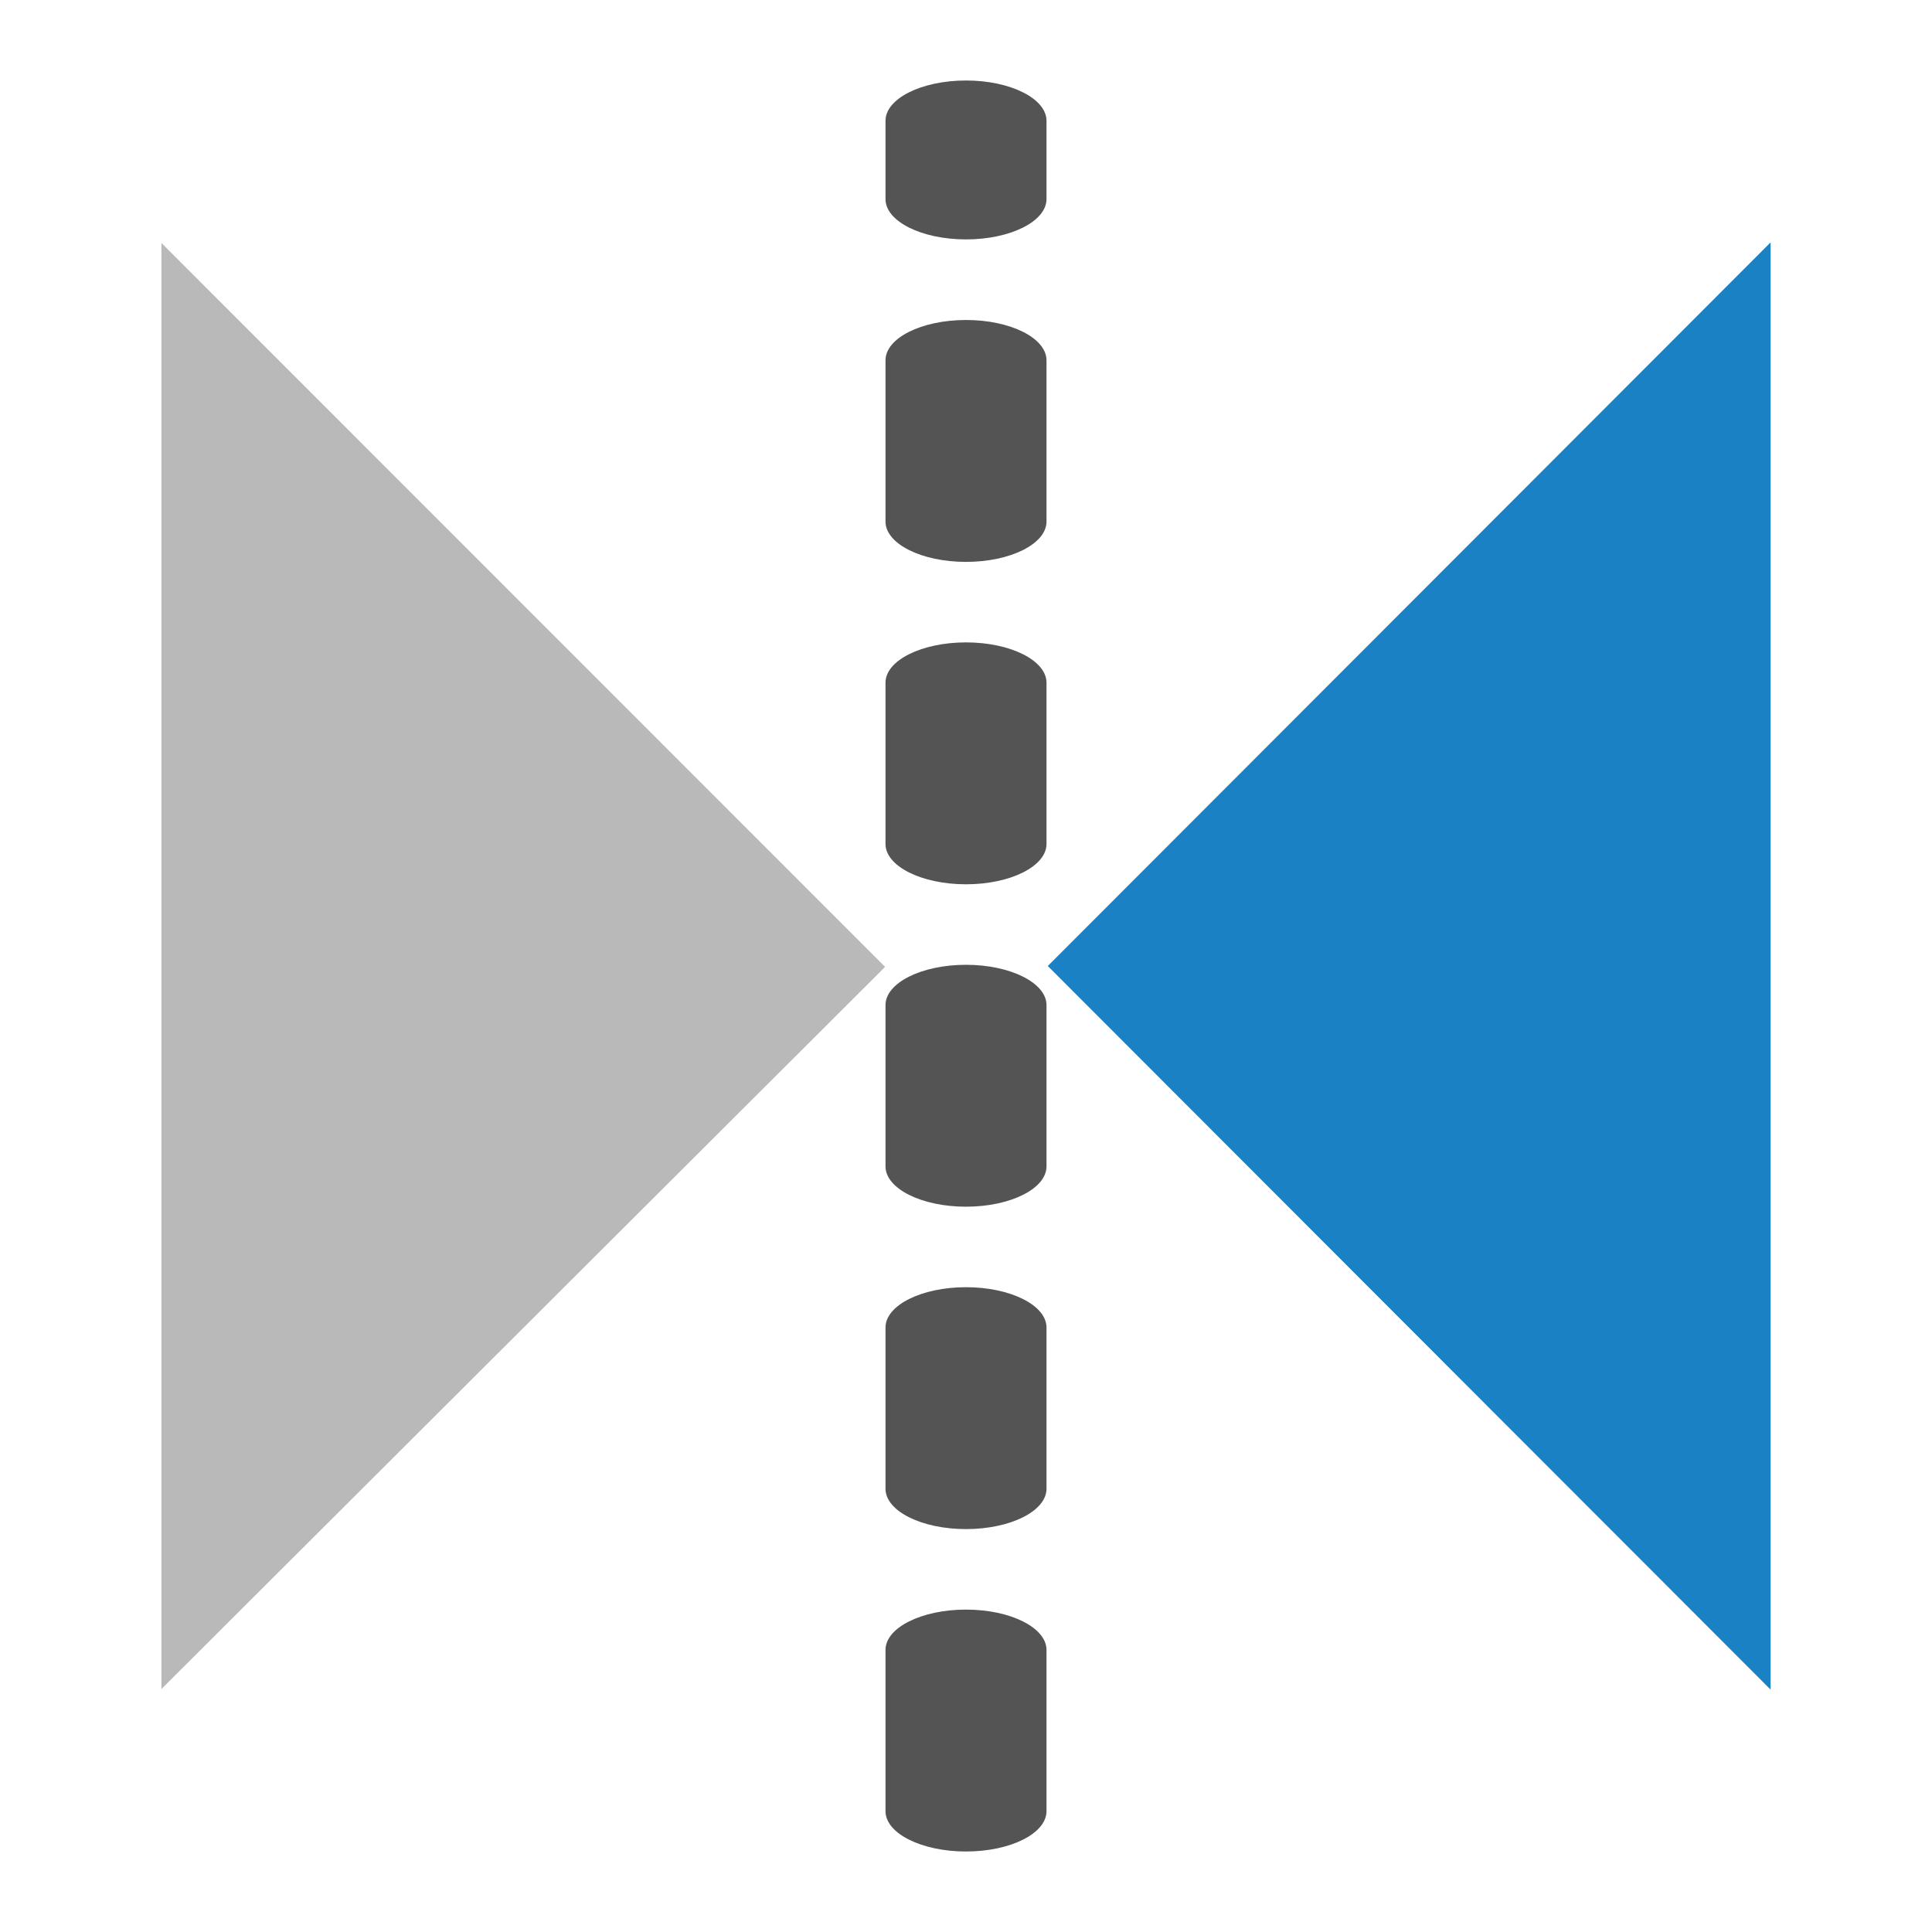
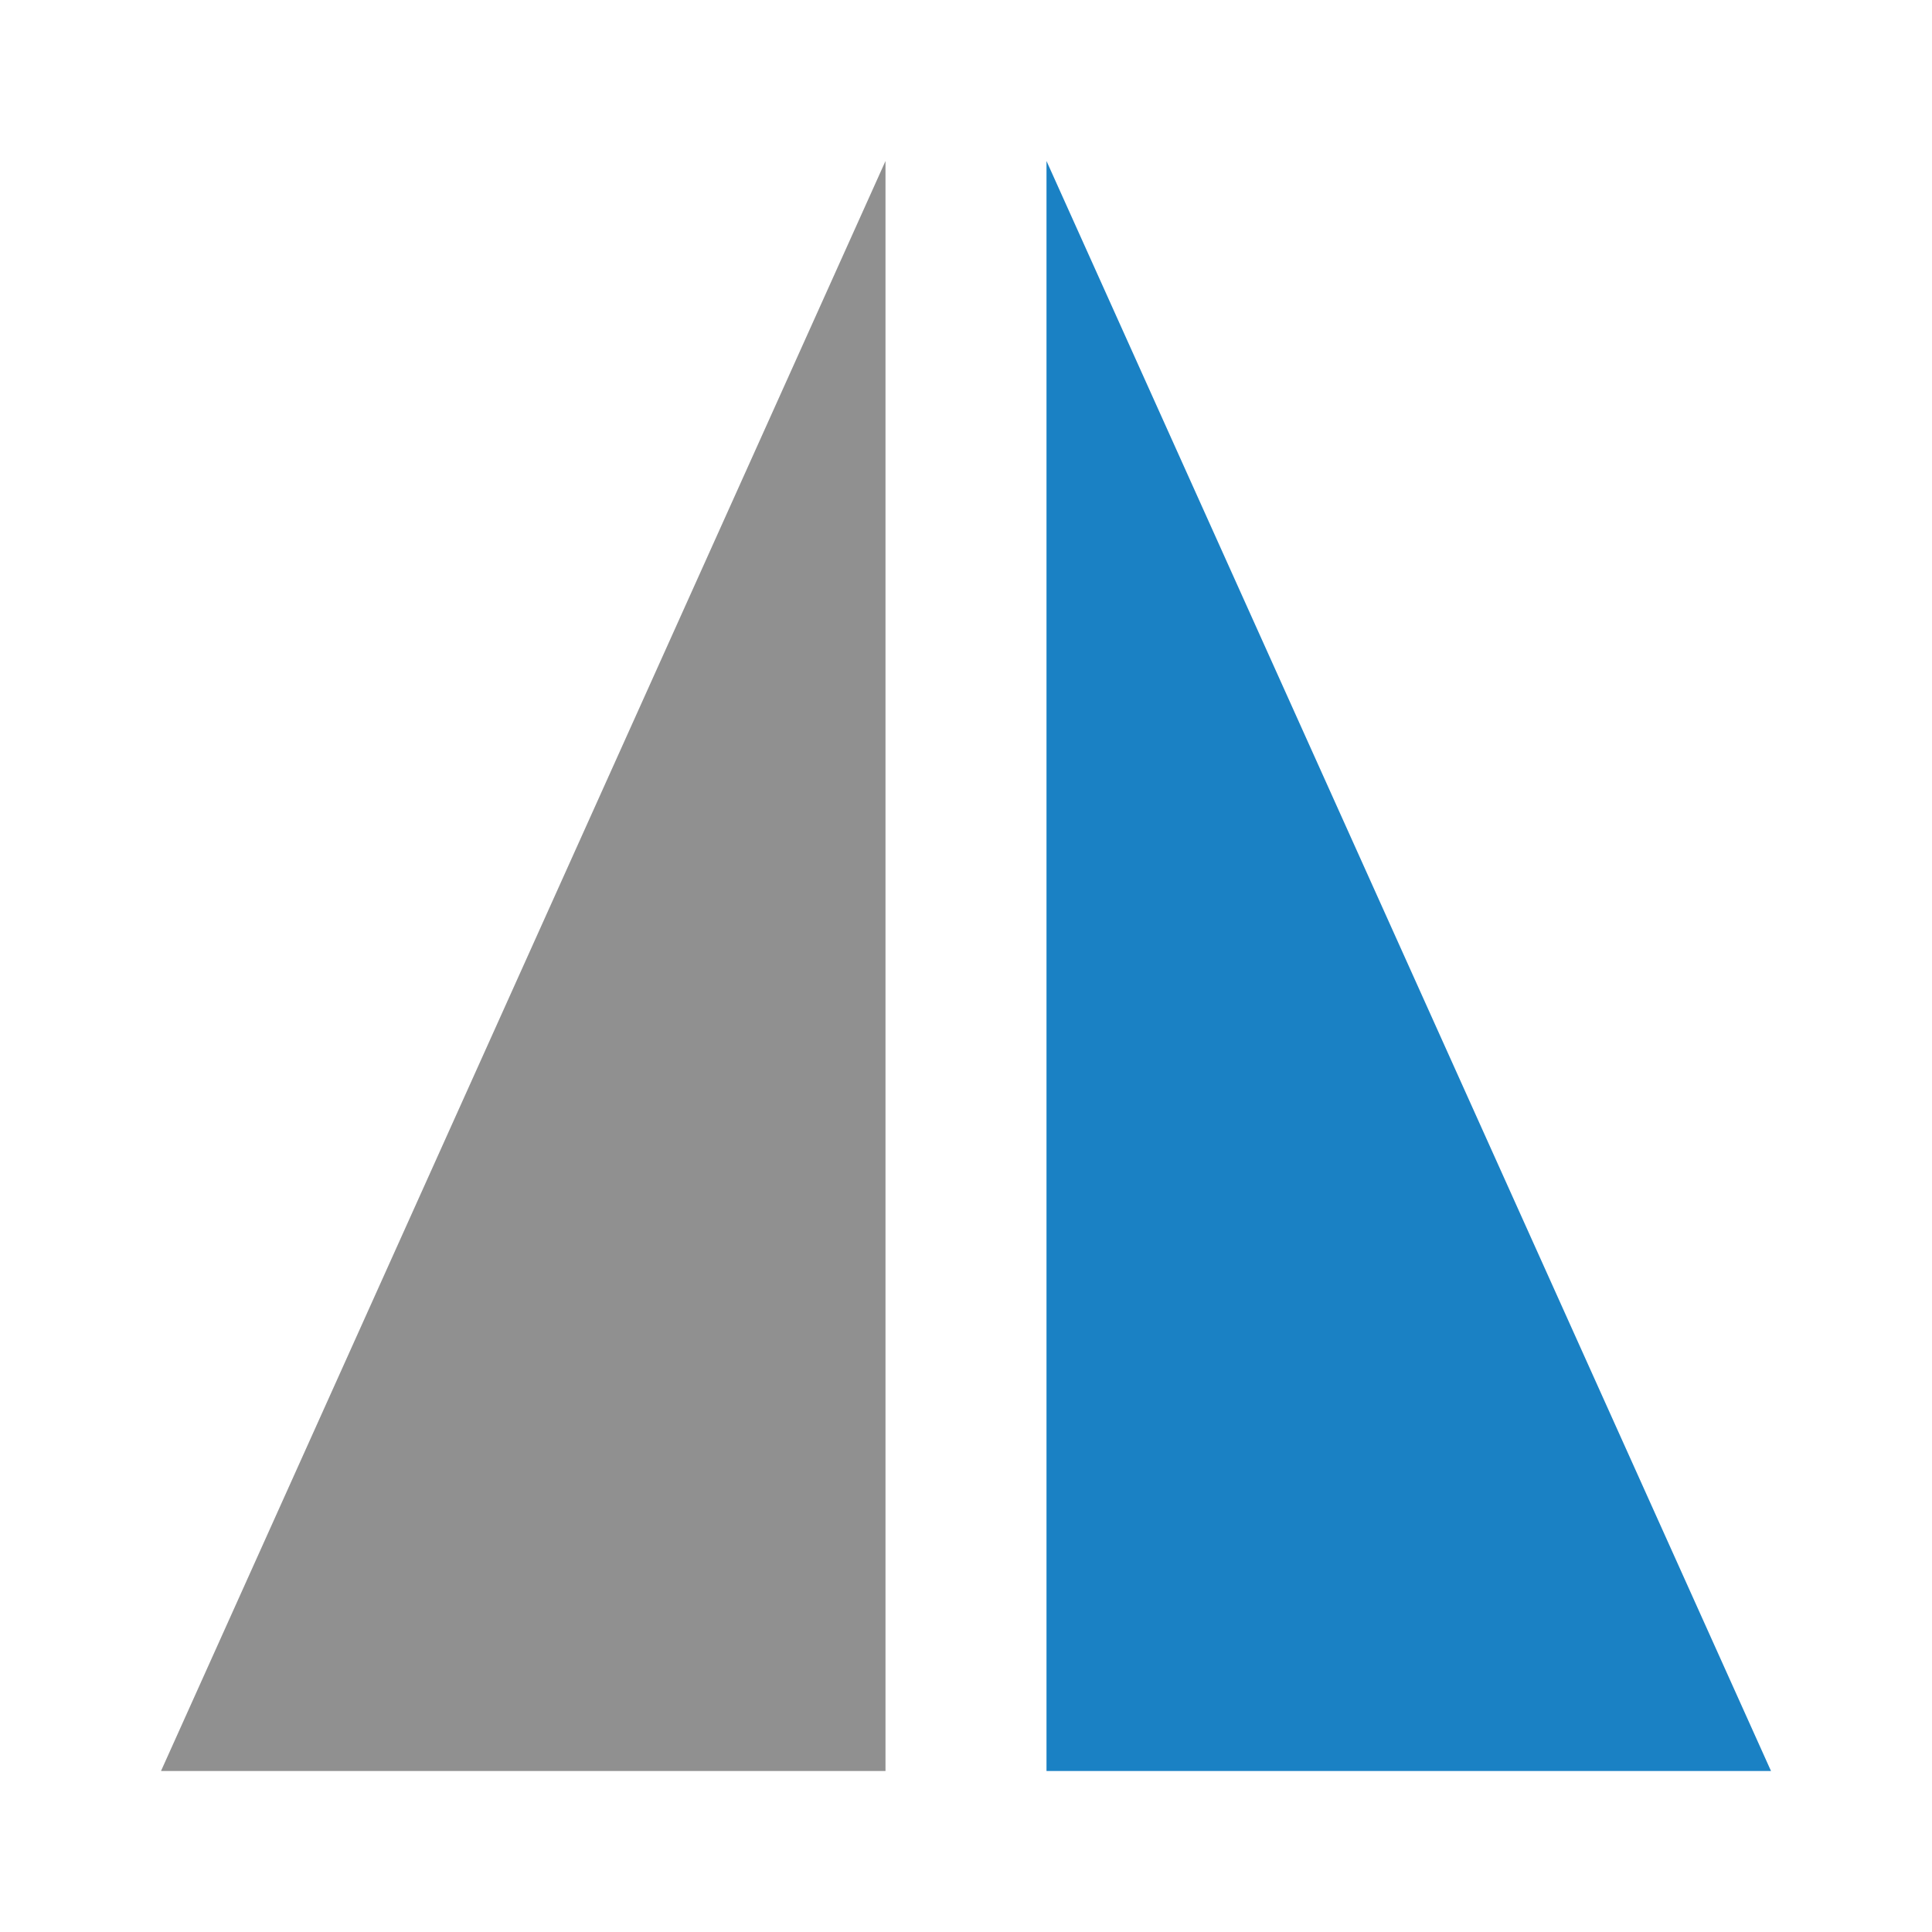
<svg xmlns="http://www.w3.org/2000/svg" id="Слой_1" data-name="Слой 1" viewBox="0 0 24 24" version="1.1">
  <defs id="defs25707">
    <style id="style25705">.cls-1{fill:#545454;}.cls-2{fill:#1a81c4;}.cls-3{fill:#b9b9b9;}</style>
  </defs>
-   <path class="cls-1" d="m 13,1.501 v 0.972 a 1,0.501 0 0 1 -2,0 V 1.501 a 1,0.501 0 1 1 2,0 z m 0,2.975 v 2.003 a 1,0.501 0 0 1 -2,0 v -2.003 a 1,0.501 0 1 1 2,0 z m 0,4.005 v 2.003 a 1,0.501 0 0 1 -2,0 V 8.481 a 1,0.501 0 1 1 2,0 z m 0,4.005 v 2.003 a 1,0.501 0 0 1 -2,0 v -2.003 a 1,0.501 0 1 1 2,0 z m 0,4.005 v 2.003 a 1,0.501 0 0 1 -2,0 v -2.003 a 1,0.501 0 0 1 2,0 z m 0,4.005 v 2.003 a 1,0.501 0 0 1 -2,0 v -2.003 a 1,0.501 0 0 1 2,0 z" id="path25711" style="stroke-width:1" />
-   <polygon class="cls-2" points="22.995,4.011 22.995,21.989 14.016,13 " id="polygon25713" transform="translate(-1,-1)" />
-   <polygon class="cls-3" points="3.005,4.018 3.005,21.982 11.995,13.011 " id="polygon25715" transform="translate(-1,-1)" />
+   <path id="polygon25713" style="fill:#1a81c4;stroke-width:1.074" d="m 13,2 9,20 h -9 z" class="cls-2" />
+   <path id="polygon25715" style="fill:#909090;stroke-width:1.074;fill-opacity:1" d="M 11,2 2,22 H 11 Z" class="cls-3" />
</svg>
